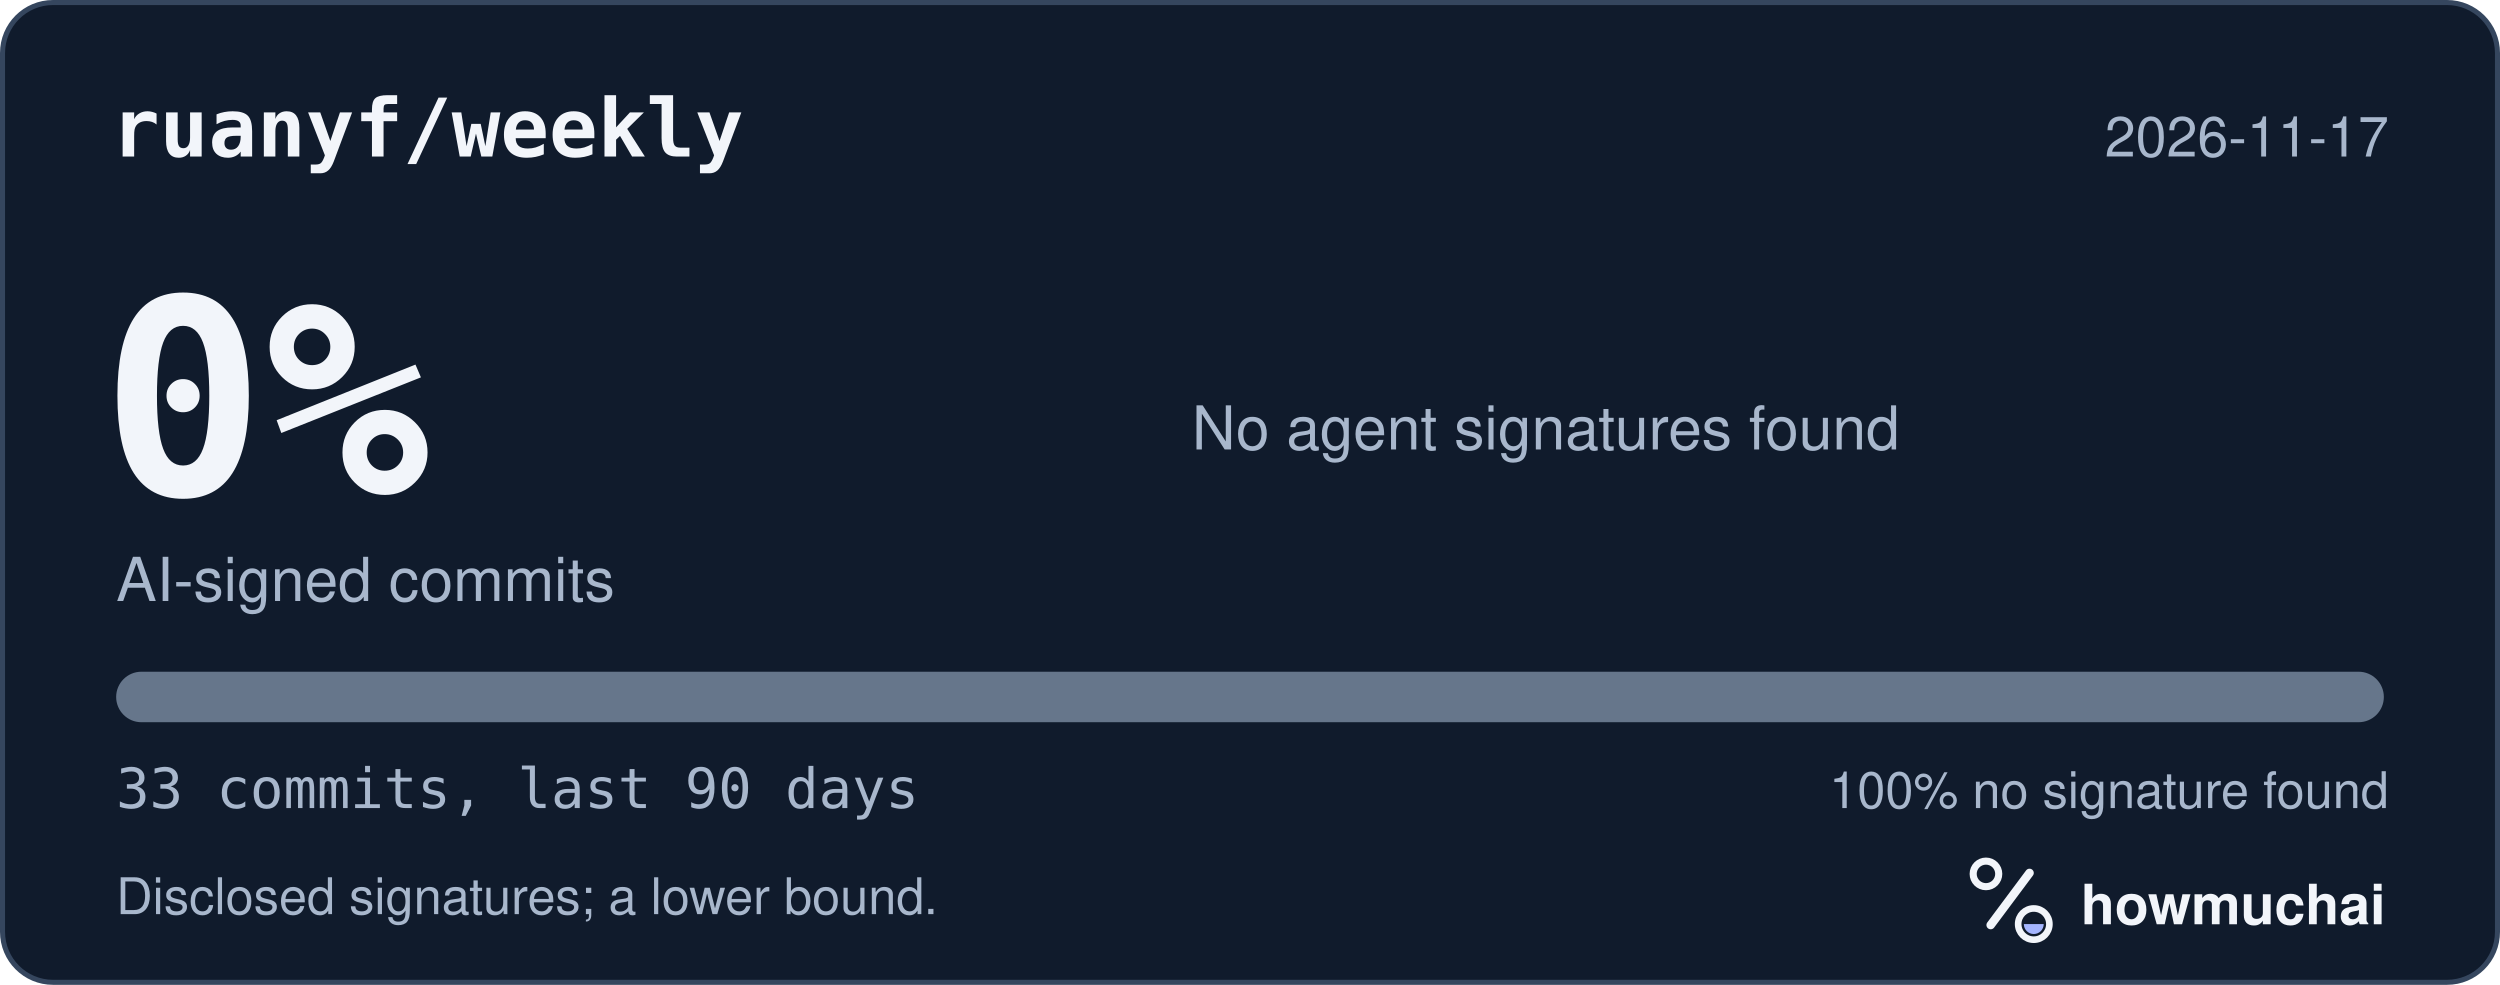
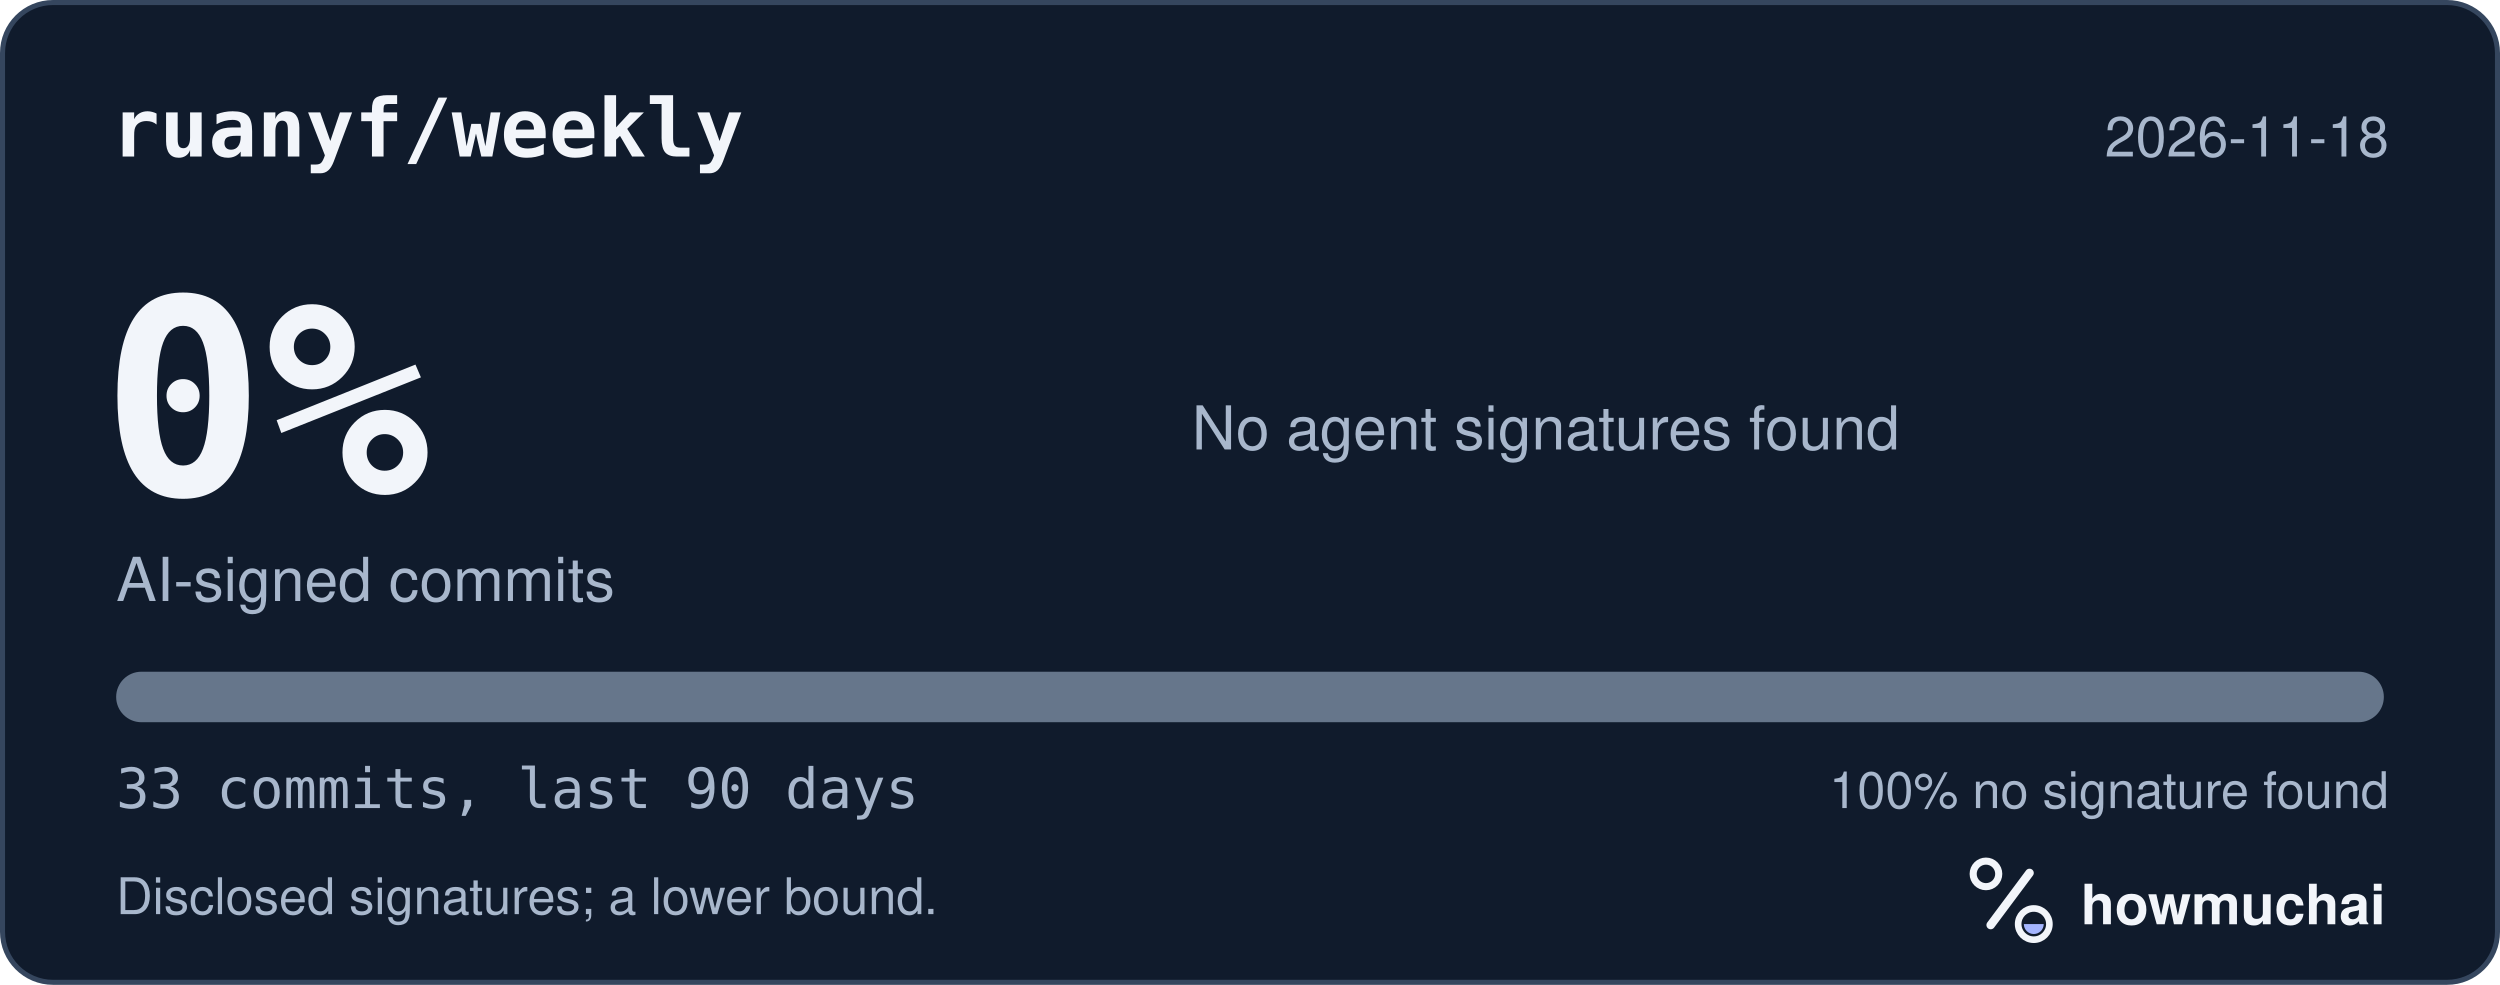
<svg xmlns="http://www.w3.org/2000/svg" width="495" height="195" viewBox="0 0 495 195" role="img" aria-labelledby="hm-t hm-d">
  <rect x="0.5" y="0.5" width="494" height="194" rx="10" fill="#101B2C" stroke="#35465E" />
  <text x="22" y="31" fill="#F2F5FA" font-family="ui-monospace, SF Mono, Menlo, Consolas, IBM Plex Mono, monospace" font-size="16" font-weight="600">ruanyf/weekly</text>
-   <text x="473" y="31" fill="#A8B7CC" font-family="-apple-system, BlinkMacSystemFont, Segoe UI, Helvetica, Arial, Fira Sans, sans-serif" font-size="11" text-anchor="end">2026-11-17</text>
+   <text x="473" y="31" fill="#A8B7CC" font-family="-apple-system, BlinkMacSystemFont, Segoe UI, Helvetica, Arial, Fira Sans, sans-serif" font-size="11" text-anchor="end">2026-11-18</text>
  <text x="20" y="98" fill="#F2F5FA" font-family="ui-monospace, SF Mono, Menlo, Consolas, IBM Plex Mono, monospace" font-size="54" font-weight="700">0%</text>
  <text x="23" y="119" fill="#A8B7CC" font-family="-apple-system, BlinkMacSystemFont, Segoe UI, Helvetica, Arial, Fira Sans, sans-serif" font-size="12">AI-signed commits</text>
  <text x="236" y="89" fill="#A8B7CC" font-family="-apple-system, BlinkMacSystemFont, Segoe UI, Helvetica, Arial, Fira Sans, sans-serif" font-size="12">No agent signatures found</text>
  <defs>
    <clipPath id="hm-bar">
      <rect x="23" y="133" width="449" height="10" rx="5" />
    </clipPath>
  </defs>
  <rect x="23" y="133" width="449" height="10" rx="5" fill="#66768B" />
  <g clip-path="url(#hm-bar)" />
  <text x="23" y="160" fill="#A8B7CC" font-family="ui-monospace, SF Mono, Menlo, Consolas, IBM Plex Mono, monospace" font-size="11">33 commits, last 90 days</text>
  <text x="473" y="160" fill="#A8B7CC" font-family="-apple-system, BlinkMacSystemFont, Segoe UI, Helvetica, Arial, Fira Sans, sans-serif" font-size="10" text-anchor="end">100% no signature found</text>
  <text x="23" y="181" fill="#A8B7CC" font-family="-apple-system, BlinkMacSystemFont, Segoe UI, Helvetica, Arial, Fira Sans, sans-serif" font-size="10">Disclosed signatures; a lower bound.</text>
  <g transform="translate(386 166) scale(0.046875)">
    <circle cx="154" cy="150" r="54" fill="none" stroke="#F2F5FA" stroke-width="30" />
    <path d="M174 366 338 146" fill="none" stroke="#F2F5FA" stroke-width="36" stroke-linecap="round" />
    <circle cx="356" cy="362" r="66" fill="none" stroke="#F2F5FA" stroke-width="28" />
    <path d="M314 362a42 42 0 0 0 84 0Z" fill="#A4B5FF" />
  </g>
  <text x="412" y="183" fill="#F2F5FA" font-family="-apple-system, BlinkMacSystemFont, Segoe UI, Helvetica, Arial, Fira Sans, sans-serif" font-size="11" font-weight="650">howmuchai</text>
</svg>
